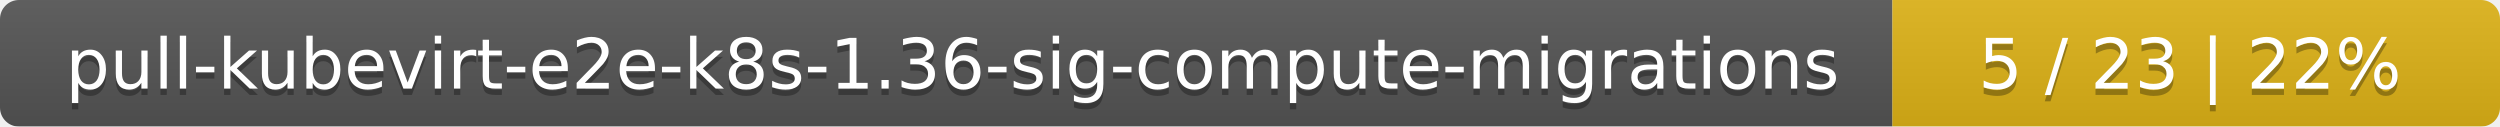
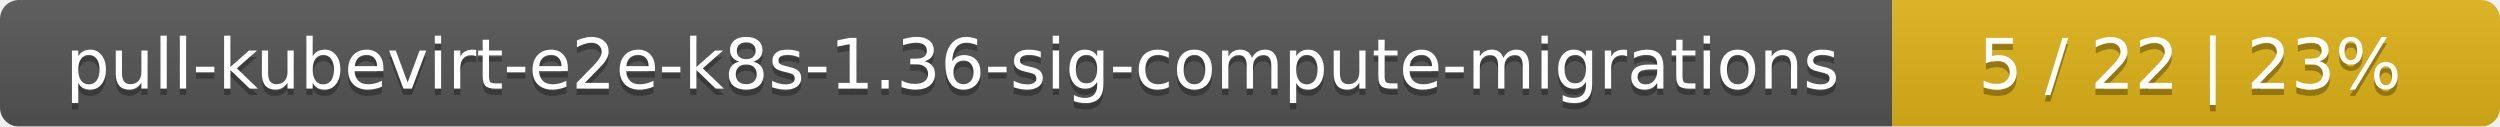
<svg xmlns="http://www.w3.org/2000/svg" width="395" height="20">
  <linearGradient id="smooth" x2="0" y2="100%">
    <stop offset="0" stop-color="#bbb" stop-opacity=".1" />
    <stop offset="1" stop-opacity=".1" />
  </linearGradient>
  <mask id="round">
    <rect width="395" height="20" rx="3" fill="#fff" />
  </mask>
  <g mask="url(#round)">
    <rect width="299" height="20" fill="#555" />
    <rect x="299" width="96" height="20" fill="#dfb317" />
    <rect width="395" height="20" fill="url(#smooth)" />
  </g>
  <g fill="#fff" text-anchor="middle" font-family="DejaVu Sans,Verdana,Geneva,sans-serif" font-size="11">
    <text x="150.5" y="15" fill="#010101" fill-opacity=".3">pull-kubevirt-e2e-k8s-1.36-sig-compute-migrations</text>
    <text x="150.5" y="14">pull-kubevirt-e2e-k8s-1.36-sig-compute-migrations</text>
-     <text x="346" y="15" fill="#010101" fill-opacity=".3">5 / 23    |    22%</text>
-     <text x="346" y="14">5 / 23    |    22%</text>
+     <text x="346" y="15" fill="#010101" fill-opacity=".3">5 / 22    |    23%</text>
+     <text x="346" y="14">5 / 22    |    23%</text>
  </g>
</svg>
